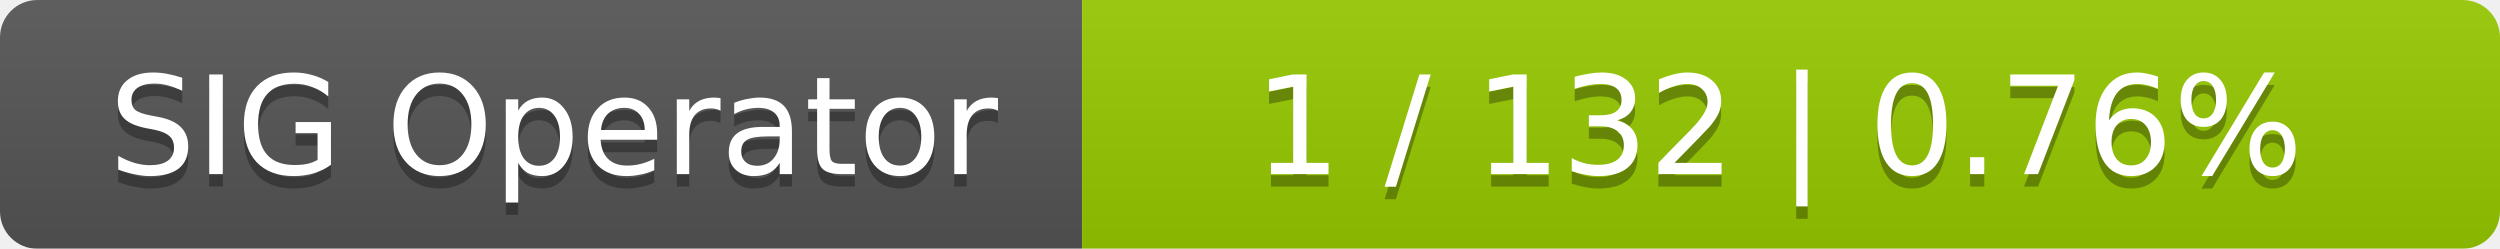
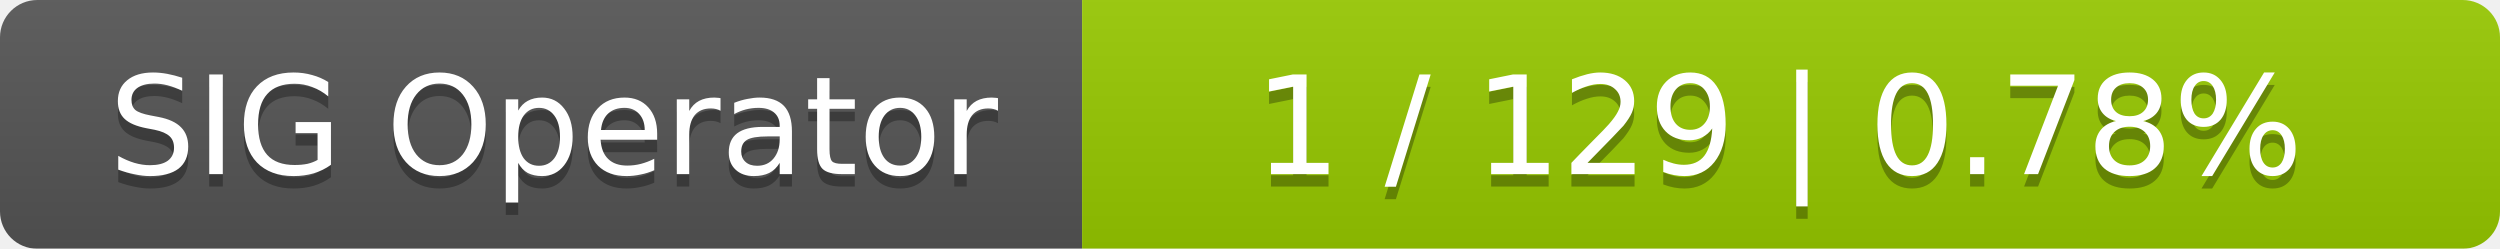
<svg xmlns="http://www.w3.org/2000/svg" width="201" height="20">
  <linearGradient id="smooth" x2="0" y2="100%">
    <stop offset="0" stop-color="#bbb" stop-opacity=".1" />
    <stop offset="1" stop-opacity=".1" />
  </linearGradient>
  <mask id="round">
    <rect width="201" height="20" rx="3" fill="#fff" />
  </mask>
  <g mask="url(#round)">
    <rect width="87" height="20" fill="#555" />
    <rect x="87" width="114" height="20" fill="#97ca00" />
    <rect width="201" height="20" fill="url(#smooth)" />
  </g>
  <g fill="#fff" text-anchor="middle" font-family="DejaVu Sans,Verdana,Geneva,sans-serif" font-size="11">
    <text x="44.5" y="15" fill="#010101" fill-opacity=".3">SIG Operator</text>
    <text x="44.5" y="14">SIG Operator</text>
-     <text x="143" y="15" fill="#010101" fill-opacity=".3">1 / 132    |    0.76%</text>
-     <text x="143" y="14">1 / 132    |    0.76%</text>
+     <text x="143" y="15" fill="#010101" fill-opacity=".3">1 / 129    |    0.78%</text>
+     <text x="143" y="14">1 / 129    |    0.78%</text>
  </g>
</svg>
